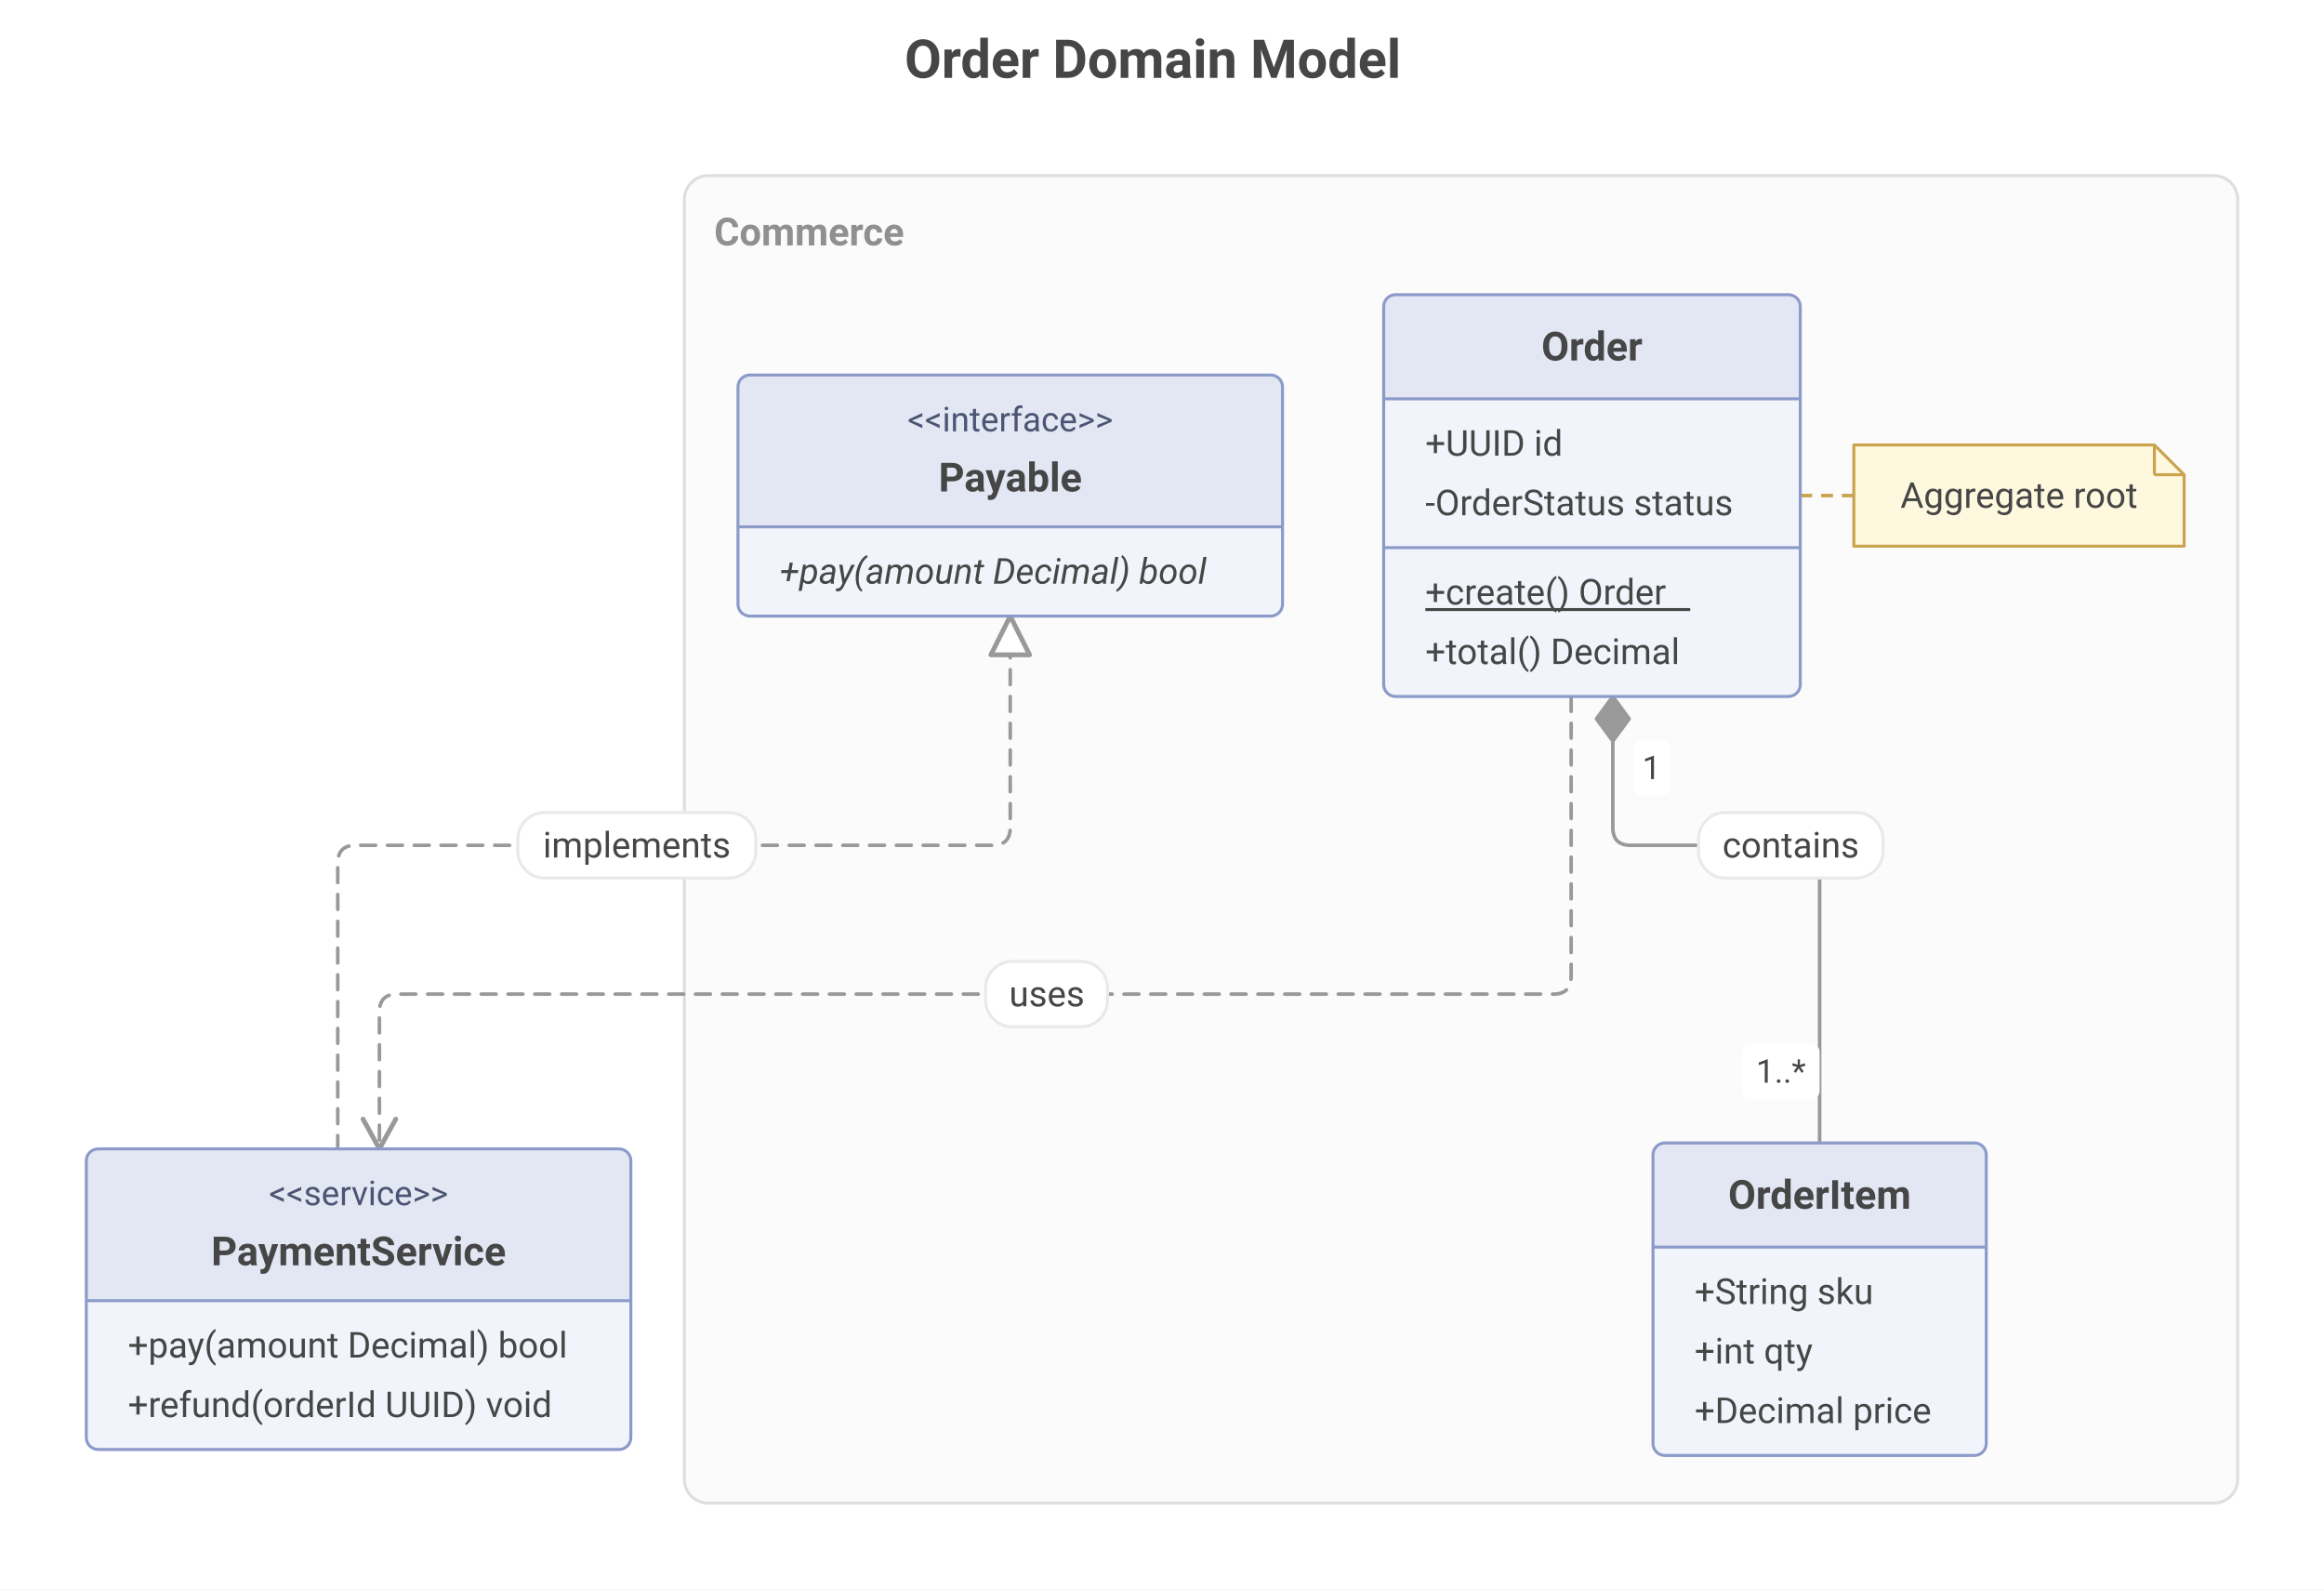
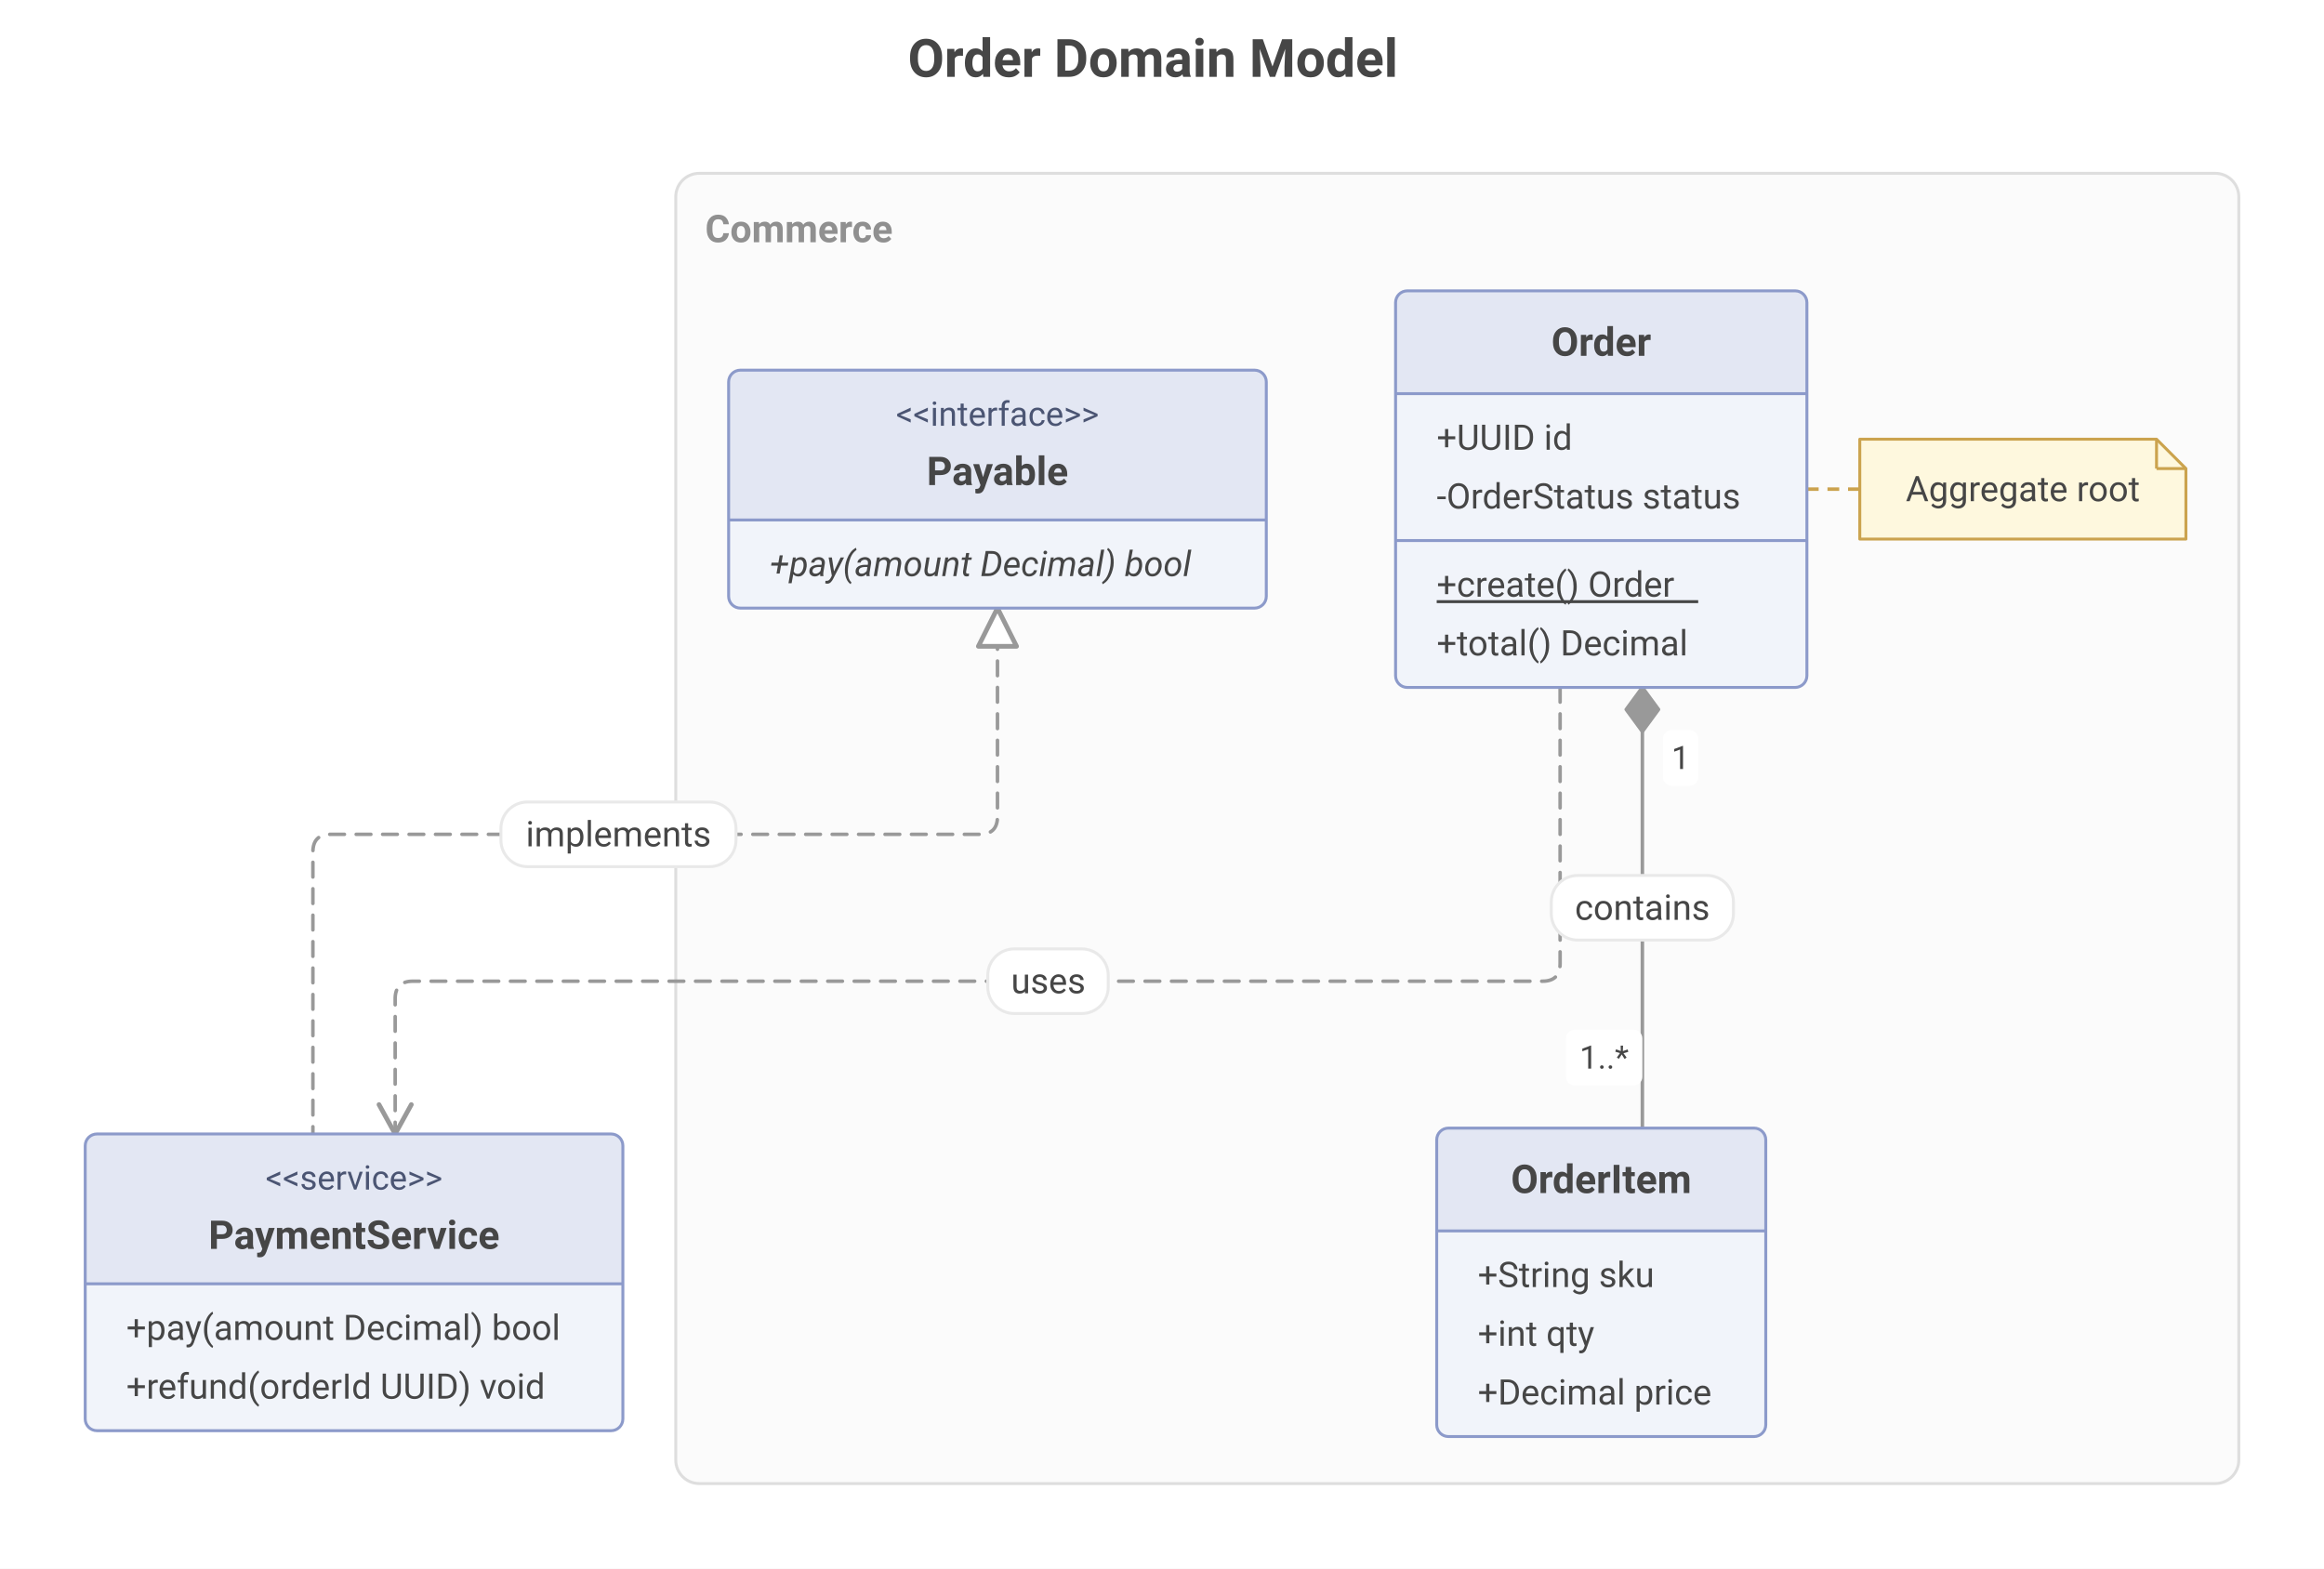
- <svg xmlns="http://www.w3.org/2000/svg" width="781" height="534" viewBox="0 0 781 534">
-   <rect x="0" y="0" width="781" height="534" fill="#FFFFFF" />
-   <text font-size="18" x="304" y="20" font-weight="bold" dominant-baseline="central" font-family="Roboto" fill="#464646">
+ <svg xmlns="http://www.w3.org/2000/svg" width="791" height="534" viewBox="0 0 791 534">
+   <rect x="0" y="0" width="791" height="534" fill="#FFFFFF" />
+   <text font-size="18" x="309" y="20" font-weight="bold" dominant-baseline="central" font-family="Roboto" fill="#464646">
Order Domain Model
</text>
-   <rect x="230" y="59" width="522" height="446" rx="8" ry="8" stroke="#DEDEDE" stroke-width="1" fill="#FBFBFB" />
+   <rect x="230" y="59" width="532" height="446" rx="8" ry="8" stroke="#DEDEDE" stroke-width="1" fill="#FBFBFB" />
  <text font-size="13" x="240" y="78" font-weight="bold" dominant-baseline="central" text-anchor="start" font-family="Roboto" fill="#909090">
Commerce
</text>
-   <line stroke-width="1.2" x1="623" y1="166.5" x2="605" y2="166.5" stroke="#CBA34E" stroke-dasharray="4,3" />
-   <path d="M334.5 172 L334.5 243 Q334.5 249,328.5 249 L114.5 249 Q108.5 249,108.5 255 L108.5 351" transform="translate(5,35)" fill="none" stroke-width="1.2" stroke="#999999" stroke-dasharray="5,4" stroke-linecap="round" stroke-linejoin="round" />
+   <line stroke-width="1.2" x1="633" y1="166.5" x2="615" y2="166.5" stroke="#CBA34E" stroke-dasharray="4,3" />
+   <path d="M334.5 172 L334.5 243 Q334.5 249,328.5 249 L107.5 249 Q101.5 249,101.5 255 L101.5 351" transform="translate(5,35)" fill="none" stroke-width="1.2" stroke="#999999" stroke-dasharray="5,4" stroke-linecap="round" stroke-linejoin="round" />
  <path d="M334.5 172 L341 185 L328 185 Z" transform="translate(5,35)" fill="#FFFFFF" stroke-width="1.6" stroke="#999999" stroke-linejoin="round" />
-   <path d="M537 199 L537 243 Q537 249,543 249 L600.5 249 Q606.5 249,606.5 255 L606.5 349" transform="translate(5,35)" fill="none" stroke-width="1.2" stroke="#999999" stroke-linecap="round" stroke-linejoin="round" />
-   <path d="M537 199 L542.5 206.5 L537 214 L531.5 206.5 Z" transform="translate(5,35)" fill="#999999" stroke-width="1.2" stroke="#999999" stroke-linejoin="round" />
-   <path d="M523 199 L523 293 Q523 299,517 299 L128.5 299 Q122.5 299,122.5 305 L122.5 351" transform="translate(5,35)" fill="none" stroke-width="1.2" stroke="#999999" stroke-dasharray="5,4" stroke-linecap="round" stroke-linejoin="round" />
-   <path d="M117 341 L122.5 351 L128 341" transform="translate(5,35)" fill="none" stroke-width="1.6" stroke="#999999" stroke-linecap="round" stroke-linejoin="round" />
-   <rect x="549" y="248.5" width="12" height="19" rx="3" ry="3" fill="#FFFFFF" />
-   <text font-size="11" x="555" y="258" dominant-baseline="central" text-anchor="middle" font-family="Roboto" fill="#464646">
+   <path d="M554 199 L554 349" transform="translate(5,35)" fill="none" stroke-width="1.2" stroke="#999999" stroke-linecap="round" stroke-linejoin="round" />
+   <path d="M554 199 L559.5 206.5 L554 214 L548.5 206.5 Z" transform="translate(5,35)" fill="#999999" stroke-width="1.2" stroke="#999999" stroke-linejoin="round" />
+   <path d="M526 199 L526 293 Q526 299,520 299 L135.5 299 Q129.5 299,129.5 305 L129.5 351" transform="translate(5,35)" fill="none" stroke-width="1.2" stroke="#999999" stroke-dasharray="5,4" stroke-linecap="round" stroke-linejoin="round" />
+   <path d="M124 341 L129.5 351 L135 341" transform="translate(5,35)" fill="none" stroke-width="1.6" stroke="#999999" stroke-linecap="round" stroke-linejoin="round" />
+   <rect x="566" y="248.5" width="12" height="19" rx="3" ry="3" fill="#FFFFFF" />
+   <text font-size="11" x="572" y="258" dominant-baseline="central" text-anchor="middle" font-family="Roboto" fill="#464646">
1
</text>
-   <rect x="585.5" y="350.5" width="26" height="19" rx="3" ry="3" fill="#FFFFFF" />
-   <text font-size="11" x="598.5" y="360" dominant-baseline="central" text-anchor="middle" font-family="Roboto" fill="#464646">
+   <rect x="533" y="350.5" width="26" height="19" rx="3" ry="3" fill="#FFFFFF" />
+   <text font-size="11" x="546" y="360" dominant-baseline="central" text-anchor="middle" font-family="Roboto" fill="#464646">
1..*
</text>
-   <rect x="174" y="273" width="80" height="22" rx="9" ry="9" stroke="#E9E9E9" stroke-width="1" fill="#FFFFFF" />
-   <text font-size="12" x="214" y="284" dominant-baseline="central" text-anchor="middle" font-family="Roboto" fill="#464646">
+   <rect x="170.5" y="273" width="80" height="22" rx="9" ry="9" stroke="#E9E9E9" stroke-width="1" fill="#FFFFFF" />
+   <text font-size="12" x="210.5" y="284" dominant-baseline="central" text-anchor="middle" font-family="Roboto" fill="#464646">
implements
</text>
-   <rect x="570.8" y="273" width="62" height="22" rx="9" ry="9" stroke="#E9E9E9" stroke-width="1" fill="#FFFFFF" />
-   <text font-size="12" x="601.8" y="284" dominant-baseline="central" text-anchor="middle" font-family="Roboto" fill="#464646">
+   <rect x="528" y="298" width="62" height="22" rx="9" ry="9" stroke="#E9E9E9" stroke-width="1" fill="#FFFFFF" />
+   <text font-size="12" x="559" y="309" dominant-baseline="central" text-anchor="middle" font-family="Roboto" fill="#464646">
contains
</text>
-   <rect x="331.2" y="323" width="41" height="22" rx="9" ry="9" stroke="#E9E9E9" stroke-width="1" fill="#FFFFFF" />
-   <text font-size="12" x="351.8" y="334" dominant-baseline="central" text-anchor="middle" font-family="Roboto" fill="#464646">
+   <rect x="336.2" y="323" width="41" height="22" rx="9" ry="9" stroke="#E9E9E9" stroke-width="1" fill="#FFFFFF" />
+   <text font-size="12" x="356.8" y="334" dominant-baseline="central" text-anchor="middle" font-family="Roboto" fill="#464646">
uses
</text>
  <rect x="248" y="126" width="183" height="81" rx="4" ry="4" fill="#F1F4FA" />
  <rect x="248" y="126" width="183" height="51" rx="4" ry="4" fill="#E3E7F3" />
  <rect x="248" y="173" width="183" height="4" fill="#E3E7F3" />
  <text font-size="11.5" x="339.5" y="141" dominant-baseline="central" text-anchor="middle" font-family="Roboto" fill="#4B5573">
&lt;&lt;interface&gt;&gt;
</text>
  <text font-size="13.5" x="339.5" y="160.5" font-weight="bold" dominant-baseline="central" text-anchor="middle" font-family="Roboto" fill="#464646">
Payable
</text>
  <line stroke-width="1" x1="248" y1="177" x2="431" y2="177" stroke="#8C9ACA" />
  <text font-size="12" x="262" y="192" font-style="italic" dominant-baseline="central" text-anchor="start" font-family="Roboto" fill="#464646">
+pay(amount Decimal) bool
</text>
  <rect x="248" y="126" width="183" height="81" rx="4" ry="4" stroke="#8C9ACA" stroke-width="1" fill="none" />
-   <rect x="465" y="99" width="140" height="135" rx="4" ry="4" fill="#F1F4FA" />
-   <rect x="465" y="99" width="140" height="35" rx="4" ry="4" fill="#E3E7F3" />
-   <rect x="465" y="130" width="140" height="4" fill="#E3E7F3" />
-   <text font-size="13.5" x="535" y="116.5" font-weight="bold" dominant-baseline="central" text-anchor="middle" font-family="Roboto" fill="#464646">
+   <rect x="475" y="99" width="140" height="135" rx="4" ry="4" fill="#F1F4FA" />
+   <rect x="475" y="99" width="140" height="35" rx="4" ry="4" fill="#E3E7F3" />
+   <rect x="475" y="130" width="140" height="4" fill="#E3E7F3" />
+   <text font-size="13.5" x="545" y="116.5" font-weight="bold" dominant-baseline="central" text-anchor="middle" font-family="Roboto" fill="#464646">
Order
</text>
-   <line stroke-width="1" x1="465" y1="134" x2="605" y2="134" stroke="#8C9ACA" />
-   <text font-size="12" x="479" y="149" dominant-baseline="central" text-anchor="start" font-family="Roboto" fill="#464646">
+   <line stroke-width="1" x1="475" y1="134" x2="615" y2="134" stroke="#8C9ACA" />
+   <text font-size="12" x="489" y="149" dominant-baseline="central" text-anchor="start" font-family="Roboto" fill="#464646">
+UUID id
</text>
-   <text font-size="12" x="479" y="169" dominant-baseline="central" text-anchor="start" font-family="Roboto" fill="#464646">
+   <text font-size="12" x="489" y="169" dominant-baseline="central" text-anchor="start" font-family="Roboto" fill="#464646">
-OrderStatus status
</text>
-   <line stroke-width="1" x1="465" y1="184" x2="605" y2="184" stroke="#8C9ACA" />
-   <text font-size="12" x="479" y="199" dominant-baseline="central" text-anchor="start" font-family="Roboto" fill="#464646">
+   <line stroke-width="1" x1="475" y1="184" x2="615" y2="184" stroke="#8C9ACA" />
+   <text font-size="12" x="489" y="199" dominant-baseline="central" text-anchor="start" font-family="Roboto" fill="#464646">
+create() Order
</text>
-   <line stroke-width="1" x1="479" y1="204.8" x2="568" y2="204.8" stroke="#464646" />
-   <text font-size="12" x="479" y="219" dominant-baseline="central" text-anchor="start" font-family="Roboto" fill="#464646">
+   <line stroke-width="1" x1="489" y1="204.8" x2="578" y2="204.8" stroke="#464646" />
+   <text font-size="12" x="489" y="219" dominant-baseline="central" text-anchor="start" font-family="Roboto" fill="#464646">
+total() Decimal
</text>
-   <rect x="465" y="99" width="140" height="135" rx="4" ry="4" stroke="#8C9ACA" stroke-width="1" fill="none" />
-   <rect x="555.5" y="384" width="112" height="105" rx="4" ry="4" fill="#F1F4FA" />
-   <rect x="555.5" y="384" width="112" height="35" rx="4" ry="4" fill="#E3E7F3" />
-   <rect x="555.5" y="415" width="112" height="4" fill="#E3E7F3" />
-   <text font-size="13.5" x="611.5" y="401.5" font-weight="bold" dominant-baseline="central" text-anchor="middle" font-family="Roboto" fill="#464646">
+   <rect x="475" y="99" width="140" height="135" rx="4" ry="4" stroke="#8C9ACA" stroke-width="1" fill="none" />
+   <rect x="489" y="384" width="112" height="105" rx="4" ry="4" fill="#F1F4FA" />
+   <rect x="489" y="384" width="112" height="35" rx="4" ry="4" fill="#E3E7F3" />
+   <rect x="489" y="415" width="112" height="4" fill="#E3E7F3" />
+   <text font-size="13.5" x="545" y="401.5" font-weight="bold" dominant-baseline="central" text-anchor="middle" font-family="Roboto" fill="#464646">
OrderItem
</text>
-   <line stroke-width="1" x1="555.5" y1="419" x2="667.5" y2="419" stroke="#8C9ACA" />
-   <text font-size="12" x="569.5" y="434" dominant-baseline="central" text-anchor="start" font-family="Roboto" fill="#464646">
+   <line stroke-width="1" x1="489" y1="419" x2="601" y2="419" stroke="#8C9ACA" />
+   <text font-size="12" x="503" y="434" dominant-baseline="central" text-anchor="start" font-family="Roboto" fill="#464646">
+String sku
</text>
-   <text font-size="12" x="569.5" y="454" dominant-baseline="central" text-anchor="start" font-family="Roboto" fill="#464646">
+   <text font-size="12" x="503" y="454" dominant-baseline="central" text-anchor="start" font-family="Roboto" fill="#464646">
+int qty
</text>
-   <text font-size="12" x="569.5" y="474" dominant-baseline="central" text-anchor="start" font-family="Roboto" fill="#464646">
+   <text font-size="12" x="503" y="474" dominant-baseline="central" text-anchor="start" font-family="Roboto" fill="#464646">
+Decimal price
</text>
-   <rect x="555.5" y="384" width="112" height="105" rx="4" ry="4" stroke="#8C9ACA" stroke-width="1" fill="none" />
+   <rect x="489" y="384" width="112" height="105" rx="4" ry="4" stroke="#8C9ACA" stroke-width="1" fill="none" />
  <rect x="29" y="386" width="183" height="101" rx="4" ry="4" fill="#F1F4FA" />
  <rect x="29" y="386" width="183" height="51" rx="4" ry="4" fill="#E3E7F3" />
  <rect x="29" y="433" width="183" height="4" fill="#E3E7F3" />
  <text font-size="11.5" x="120.5" y="401" dominant-baseline="central" text-anchor="middle" font-family="Roboto" fill="#4B5573">
&lt;&lt;service&gt;&gt;
</text>
  <text font-size="13.5" x="120.5" y="420.5" font-weight="bold" dominant-baseline="central" text-anchor="middle" font-family="Roboto" fill="#464646">
PaymentService
</text>
  <line stroke-width="1" x1="29" y1="437" x2="212" y2="437" stroke="#8C9ACA" />
  <text font-size="12" x="43" y="452" dominant-baseline="central" text-anchor="start" font-family="Roboto" fill="#464646">
+pay(amount Decimal) bool
</text>
  <text font-size="12" x="43" y="472" dominant-baseline="central" text-anchor="start" font-family="Roboto" fill="#464646">
+refund(orderId UUID) void
</text>
  <rect x="29" y="386" width="183" height="101" rx="4" ry="4" stroke="#8C9ACA" stroke-width="1" fill="none" />
-   <path d="M618 114.5 L719 114.5 L729 124.5 L729 148.5 L618 148.5 Z" transform="translate(5,35)" fill="#FEF8DE" stroke-width="1" stroke="#CBA34E" stroke-linejoin="round" />
-   <line stroke-width="1" x1="724" y1="149.5" x2="724" y2="159.5" stroke="#CBA34E" />
-   <line stroke-width="1" x1="724" y1="159.5" x2="734" y2="159.5" stroke="#CBA34E" />
-   <text font-size="12" x="678.5" y="166.5" dominant-baseline="central" text-anchor="middle" font-family="Roboto" fill="#464646">
+   <path d="M628 114.5 L729 114.5 L739 124.5 L739 148.5 L628 148.5 Z" transform="translate(5,35)" fill="#FEF8DE" stroke-width="1" stroke="#CBA34E" stroke-linejoin="round" />
+   <line stroke-width="1" x1="734" y1="149.5" x2="734" y2="159.5" stroke="#CBA34E" />
+   <line stroke-width="1" x1="734" y1="159.5" x2="744" y2="159.5" stroke="#CBA34E" />
+   <text font-size="12" x="688.5" y="166.5" dominant-baseline="central" text-anchor="middle" font-family="Roboto" fill="#464646">
Aggregate root
</text>
</svg>
